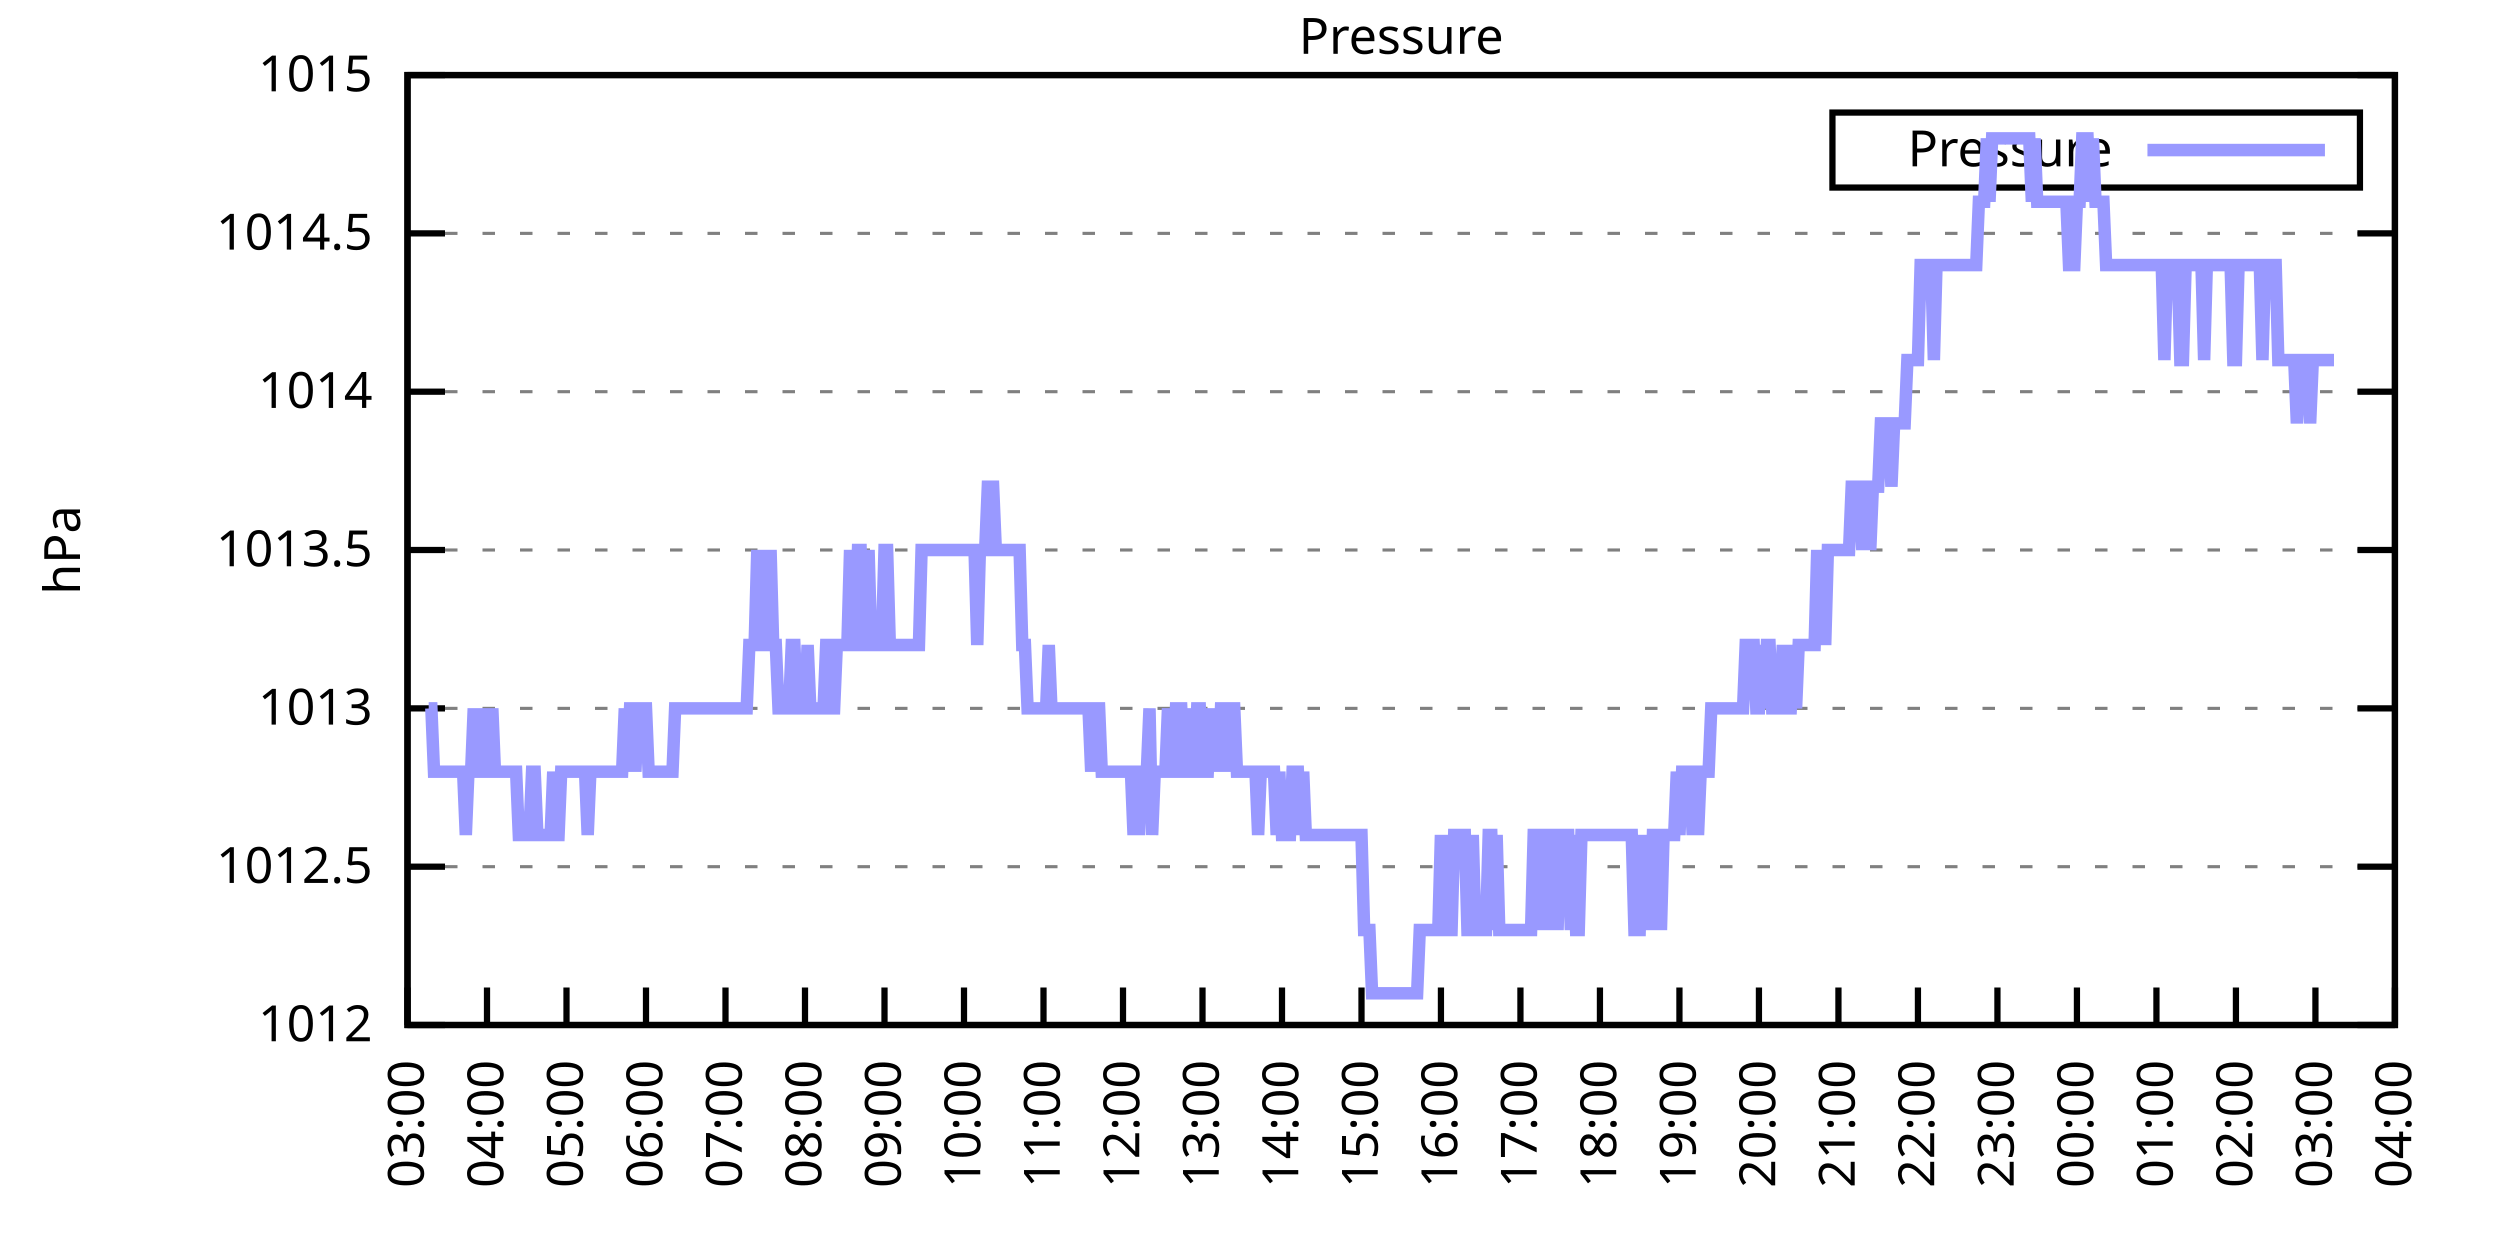
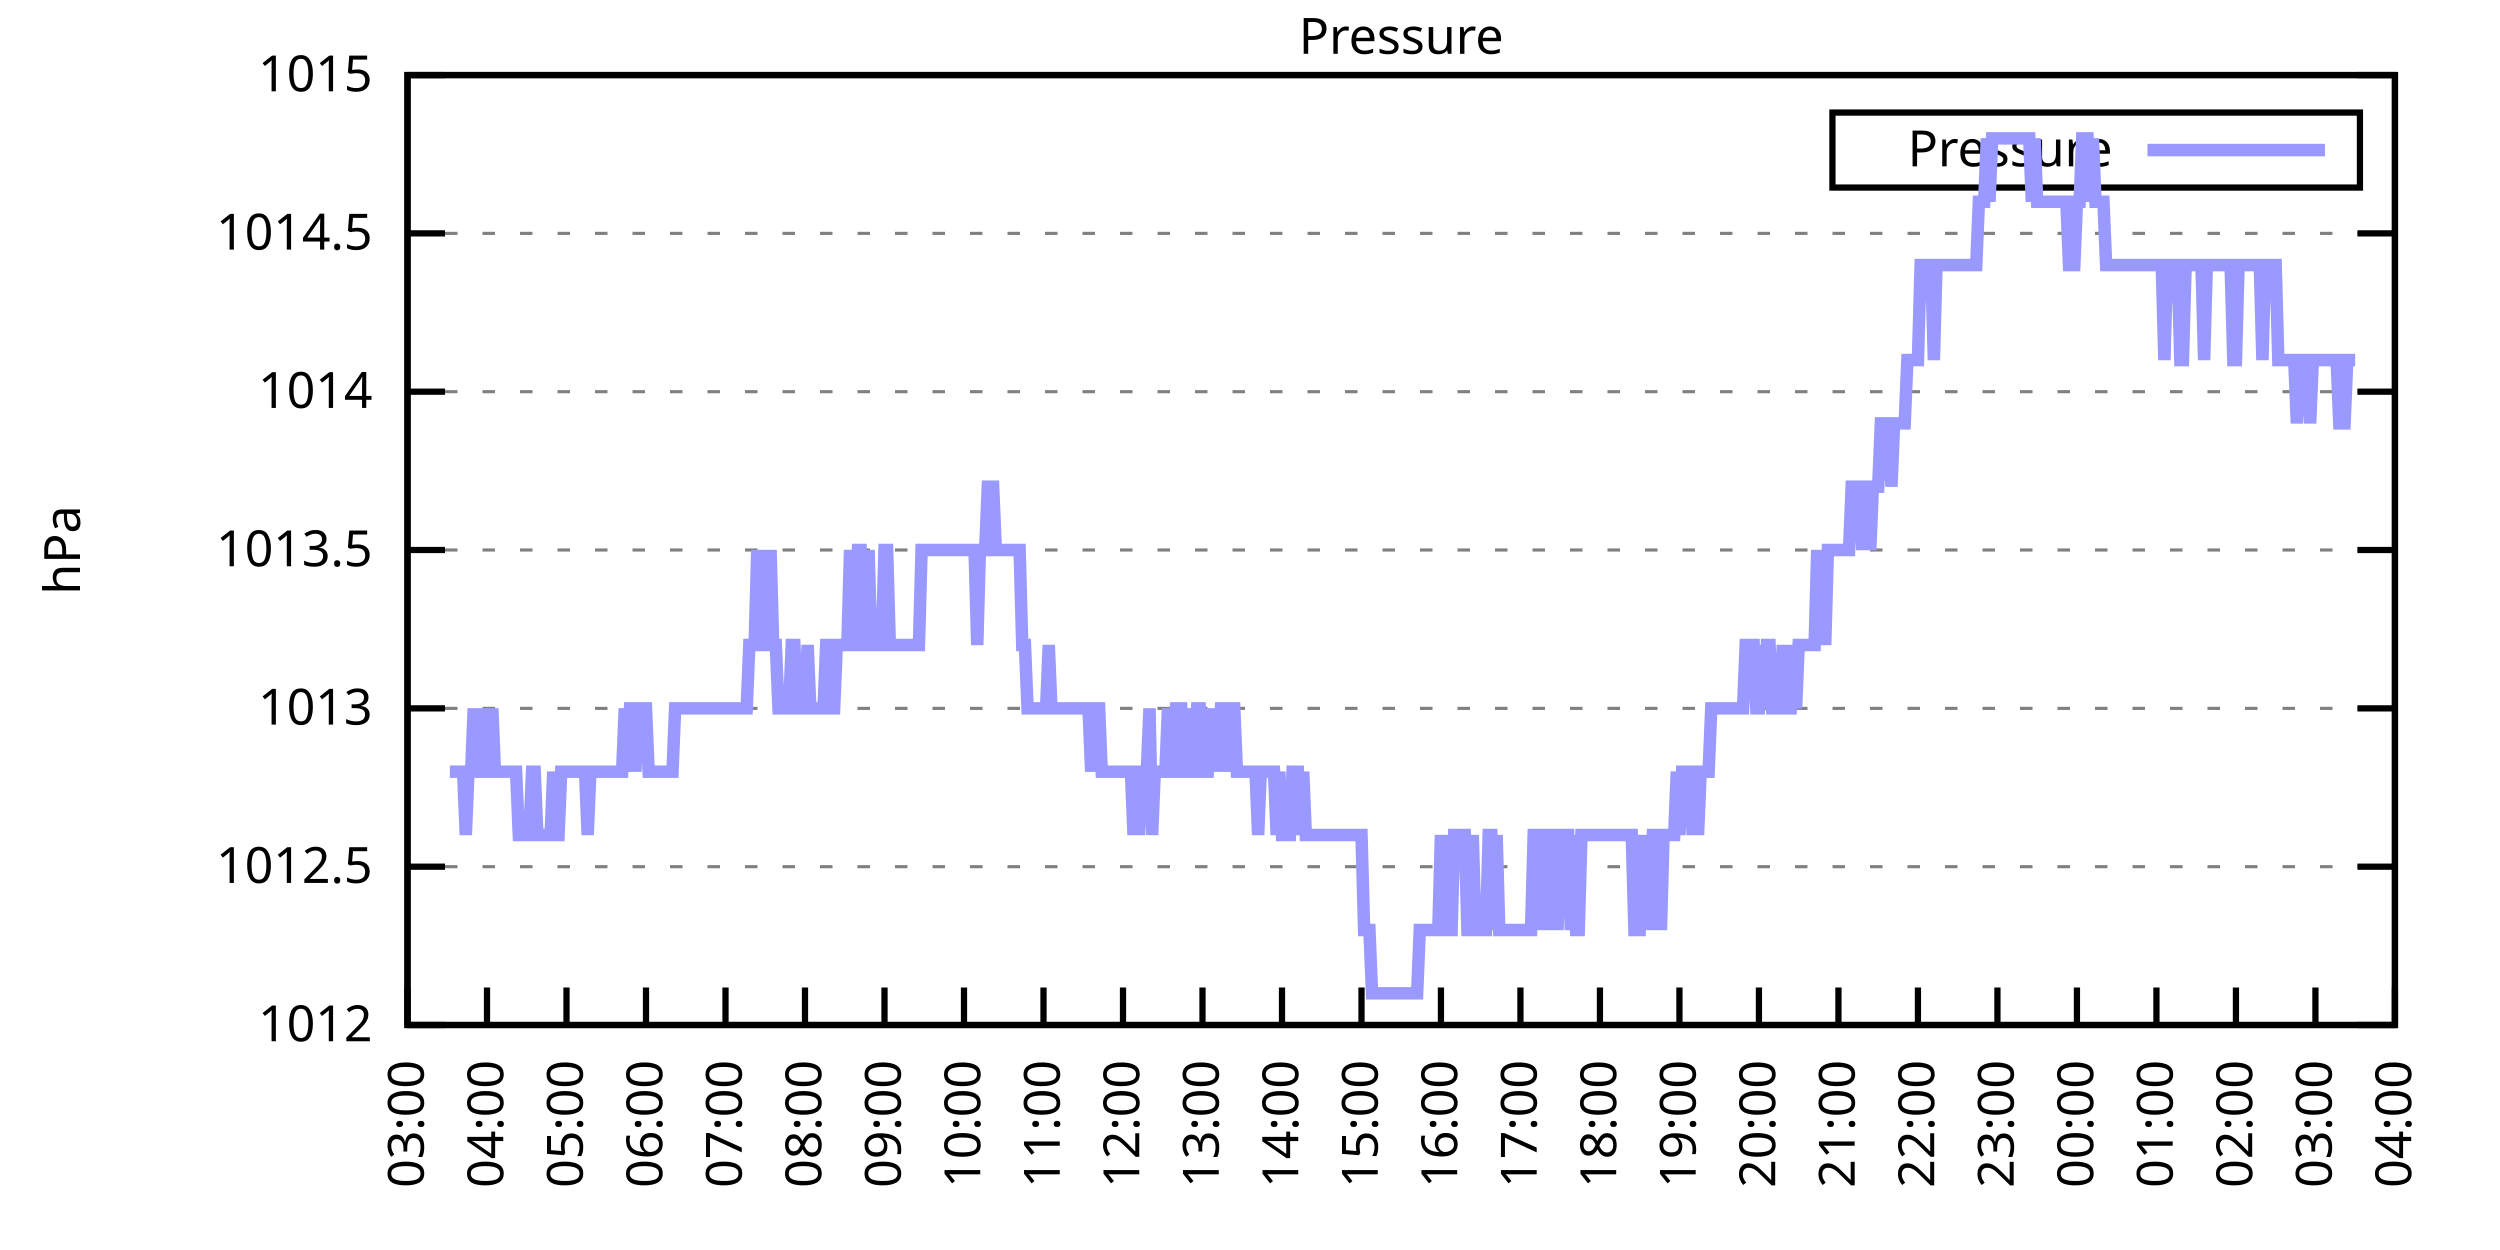
<svg xmlns="http://www.w3.org/2000/svg" xmlns:xlink="http://www.w3.org/1999/xlink" width="400" height="200" viewBox="0 0 400 200">
  <g id="gnuplot_canvas">
    <rect x="0" y="0" width="400" height="200" fill="none" />
    <defs>
      <circle id="gpDot" r="0.5" stroke-width="0.5" stroke="currentColor" />
      <path id="gpPt0" stroke-width="0.333" stroke="currentColor" d="M-1,0 h2 M0,-1 v2" />
      <path id="gpPt1" stroke-width="0.333" stroke="currentColor" d="M-1,-1 L1,1 M1,-1 L-1,1" />
      <path id="gpPt2" stroke-width="0.333" stroke="currentColor" d="M-1,0 L1,0 M0,-1 L0,1 M-1,-1 L1,1 M-1,1 L1,-1" />
      <rect id="gpPt3" stroke-width="0.333" stroke="currentColor" x="-1" y="-1" width="2" height="2" />
      <rect id="gpPt4" stroke-width="0.333" stroke="currentColor" fill="currentColor" x="-1" y="-1" width="2" height="2" />
      <circle id="gpPt5" stroke-width="0.333" stroke="currentColor" cx="0" cy="0" r="1" />
      <use xlink:href="#gpPt5" id="gpPt6" fill="currentColor" stroke="none" />
      <path id="gpPt7" stroke-width="0.333" stroke="currentColor" d="M0,-1.33 L-1.33,0.67 L1.33,0.67 z" />
      <use xlink:href="#gpPt7" id="gpPt8" fill="currentColor" stroke="none" />
      <use xlink:href="#gpPt7" id="gpPt9" stroke="currentColor" transform="rotate(180)" />
      <use xlink:href="#gpPt9" id="gpPt10" fill="currentColor" stroke="none" />
      <use xlink:href="#gpPt3" id="gpPt11" stroke="currentColor" transform="rotate(45)" />
      <use xlink:href="#gpPt11" id="gpPt12" fill="currentColor" stroke="none" />
      <path id="gpPt13" stroke-width="0.333" stroke="currentColor" d="M0,1.330 L1.265,0.411 L0.782,-1.067 L-0.782,-1.076 L-1.265,0.411 z" />
      <use xlink:href="#gpPt13" id="gpPt14" fill="currentColor" stroke="none" />
      <filter id="textbox" filterUnits="objectBoundingBox" x="0" y="0" height="1" width="1">
        <feFlood flood-color="white" flood-opacity="1" result="bgnd" />
        <feComposite in="SourceGraphic" in2="bgnd" operator="atop" />
      </filter>
      <filter id="greybox" filterUnits="objectBoundingBox" x="0" y="0" height="1" width="1">
        <feFlood flood-color="lightgrey" flood-opacity="1" result="grey" />
        <feComposite in="SourceGraphic" in2="grey" operator="atop" />
      </filter>
    </defs>
    <g fill="none" color="white" stroke="currentColor" stroke-width="1.00" stroke-linecap="butt" stroke-linejoin="miter">
</g>
    <g fill="none" color="black" stroke="currentColor" stroke-width="1.00" stroke-linecap="butt" stroke-linejoin="miter">
      <g stroke="none" shape-rendering="crispEdges">
        <polygon fill="rgb(255, 255, 255)" points="65.20,164.00 383.18,164.00 383.18,12.02 65.20,12.02 " />
      </g>
    </g>
    <g fill="none" color="black" stroke="currentColor" stroke-width="1.00" stroke-linecap="butt" stroke-linejoin="miter">
</g>
    <g fill="none" color="black" stroke="black" stroke-width="0.50" stroke-linecap="butt" stroke-linejoin="miter">
</g>
    <g fill="none" color="gray" stroke="currentColor" stroke-width="0.50" stroke-linecap="butt" stroke-linejoin="miter">
      <path stroke="gray" stroke-dasharray="2,4" class="gridline" d="M65.20,164.00 L383.19,164.00  " />
    </g>
    <g fill="none" color="gray" stroke="gray" stroke-width="1.00" stroke-linecap="butt" stroke-linejoin="miter">
</g>
    <g fill="none" color="black" stroke="currentColor" stroke-width="1.00" stroke-linecap="butt" stroke-linejoin="miter">
      <path stroke="black" d="M65.20,164.00 L71.20,164.00 M383.19,164.00 L377.19,164.00  " />
      <g transform="translate(59.60,166.60)" stroke="none" fill="black" font-family="Sans" font-size="8.00" text-anchor="end">
        <text>
          <tspan font-family="Sans"> 1012</tspan>
        </text>
      </g>
    </g>
    <g fill="none" color="black" stroke="currentColor" stroke-width="1.00" stroke-linecap="butt" stroke-linejoin="miter">
</g>
    <g fill="none" color="black" stroke="black" stroke-width="0.50" stroke-linecap="butt" stroke-linejoin="miter">
</g>
    <g fill="none" color="gray" stroke="currentColor" stroke-width="0.50" stroke-linecap="butt" stroke-linejoin="miter">
      <path stroke="gray" stroke-dasharray="2,4" class="gridline" d="M65.20,138.67 L383.19,138.67  " />
    </g>
    <g fill="none" color="gray" stroke="gray" stroke-width="1.00" stroke-linecap="butt" stroke-linejoin="miter">
</g>
    <g fill="none" color="black" stroke="currentColor" stroke-width="1.00" stroke-linecap="butt" stroke-linejoin="miter">
      <path stroke="black" d="M65.20,138.67 L71.20,138.67 M383.19,138.67 L377.19,138.67  " />
      <g transform="translate(59.60,141.27)" stroke="none" fill="black" font-family="Sans" font-size="8.00" text-anchor="end">
        <text>
          <tspan font-family="Sans"> 1012.5</tspan>
        </text>
      </g>
    </g>
    <g fill="none" color="black" stroke="currentColor" stroke-width="1.00" stroke-linecap="butt" stroke-linejoin="miter">
</g>
    <g fill="none" color="black" stroke="black" stroke-width="0.50" stroke-linecap="butt" stroke-linejoin="miter">
</g>
    <g fill="none" color="gray" stroke="currentColor" stroke-width="0.50" stroke-linecap="butt" stroke-linejoin="miter">
      <path stroke="gray" stroke-dasharray="2,4" class="gridline" d="M65.20,113.34 L383.19,113.34  " />
    </g>
    <g fill="none" color="gray" stroke="gray" stroke-width="1.00" stroke-linecap="butt" stroke-linejoin="miter">
</g>
    <g fill="none" color="black" stroke="currentColor" stroke-width="1.00" stroke-linecap="butt" stroke-linejoin="miter">
      <path stroke="black" d="M65.20,113.34 L71.20,113.34 M383.19,113.34 L377.19,113.34  " />
      <g transform="translate(59.60,115.94)" stroke="none" fill="black" font-family="Sans" font-size="8.00" text-anchor="end">
        <text>
          <tspan font-family="Sans"> 1013</tspan>
        </text>
      </g>
    </g>
    <g fill="none" color="black" stroke="currentColor" stroke-width="1.00" stroke-linecap="butt" stroke-linejoin="miter">
</g>
    <g fill="none" color="black" stroke="black" stroke-width="0.50" stroke-linecap="butt" stroke-linejoin="miter">
</g>
    <g fill="none" color="gray" stroke="currentColor" stroke-width="0.50" stroke-linecap="butt" stroke-linejoin="miter">
      <path stroke="gray" stroke-dasharray="2,4" class="gridline" d="M65.20,88.00 L383.19,88.00  " />
    </g>
    <g fill="none" color="gray" stroke="gray" stroke-width="1.00" stroke-linecap="butt" stroke-linejoin="miter">
</g>
    <g fill="none" color="black" stroke="currentColor" stroke-width="1.00" stroke-linecap="butt" stroke-linejoin="miter">
      <path stroke="black" d="M65.20,88.00 L71.20,88.00 M383.19,88.00 L377.19,88.00  " />
      <g transform="translate(59.60,90.60)" stroke="none" fill="black" font-family="Sans" font-size="8.00" text-anchor="end">
        <text>
          <tspan font-family="Sans"> 1013.5</tspan>
        </text>
      </g>
    </g>
    <g fill="none" color="black" stroke="currentColor" stroke-width="1.00" stroke-linecap="butt" stroke-linejoin="miter">
</g>
    <g fill="none" color="black" stroke="black" stroke-width="0.50" stroke-linecap="butt" stroke-linejoin="miter">
</g>
    <g fill="none" color="gray" stroke="currentColor" stroke-width="0.50" stroke-linecap="butt" stroke-linejoin="miter">
      <path stroke="gray" stroke-dasharray="2,4" class="gridline" d="M65.20,62.67 L383.19,62.67  " />
    </g>
    <g fill="none" color="gray" stroke="gray" stroke-width="1.00" stroke-linecap="butt" stroke-linejoin="miter">
</g>
    <g fill="none" color="black" stroke="currentColor" stroke-width="1.00" stroke-linecap="butt" stroke-linejoin="miter">
      <path stroke="black" d="M65.20,62.67 L71.20,62.67 M383.19,62.67 L377.19,62.67  " />
      <g transform="translate(59.60,65.27)" stroke="none" fill="black" font-family="Sans" font-size="8.00" text-anchor="end">
        <text>
          <tspan font-family="Sans"> 1014</tspan>
        </text>
      </g>
    </g>
    <g fill="none" color="black" stroke="currentColor" stroke-width="1.00" stroke-linecap="butt" stroke-linejoin="miter">
</g>
    <g fill="none" color="black" stroke="black" stroke-width="0.50" stroke-linecap="butt" stroke-linejoin="miter">
</g>
    <g fill="none" color="gray" stroke="currentColor" stroke-width="0.50" stroke-linecap="butt" stroke-linejoin="miter">
      <path stroke="gray" stroke-dasharray="2,4" class="gridline" d="M65.20,37.34 L383.19,37.34  " />
    </g>
    <g fill="none" color="gray" stroke="gray" stroke-width="1.00" stroke-linecap="butt" stroke-linejoin="miter">
</g>
    <g fill="none" color="black" stroke="currentColor" stroke-width="1.00" stroke-linecap="butt" stroke-linejoin="miter">
      <path stroke="black" d="M65.20,37.34 L71.20,37.34 M383.19,37.34 L377.19,37.34  " />
      <g transform="translate(59.60,39.94)" stroke="none" fill="black" font-family="Sans" font-size="8.00" text-anchor="end">
        <text>
          <tspan font-family="Sans"> 1014.5</tspan>
        </text>
      </g>
    </g>
    <g fill="none" color="black" stroke="currentColor" stroke-width="1.00" stroke-linecap="butt" stroke-linejoin="miter">
</g>
    <g fill="none" color="black" stroke="black" stroke-width="0.50" stroke-linecap="butt" stroke-linejoin="miter">
</g>
    <g fill="none" color="gray" stroke="currentColor" stroke-width="0.50" stroke-linecap="butt" stroke-linejoin="miter">
      <path stroke="gray" stroke-dasharray="2,4" class="gridline" d="M65.20,12.01 L383.19,12.01  " />
    </g>
    <g fill="none" color="gray" stroke="gray" stroke-width="1.00" stroke-linecap="butt" stroke-linejoin="miter">
</g>
    <g fill="none" color="black" stroke="currentColor" stroke-width="1.00" stroke-linecap="butt" stroke-linejoin="miter">
      <path stroke="black" d="M65.20,12.01 L71.20,12.01 M383.19,12.01 L377.19,12.01  " />
      <g transform="translate(59.60,14.61)" stroke="none" fill="black" font-family="Sans" font-size="8.00" text-anchor="end">
        <text>
          <tspan font-family="Sans"> 1015</tspan>
        </text>
      </g>
    </g>
    <g fill="none" color="black" stroke="currentColor" stroke-width="1.00" stroke-linecap="butt" stroke-linejoin="miter">
      <path stroke="black" d="M65.20,164.00 L65.20,158.00  " />
      <g transform="translate(67.80,169.60) rotate(270.00)" stroke="none" fill="black" font-family="Sans" font-size="8.00" text-anchor="end">
        <text>
          <tspan font-family="Sans">03:00</tspan>
        </text>
      </g>
    </g>
    <g fill="none" color="black" stroke="currentColor" stroke-width="1.00" stroke-linecap="butt" stroke-linejoin="miter">
      <path stroke="black" d="M77.92,164.00 L77.92,158.00  " />
      <g transform="translate(80.52,169.60) rotate(270.00)" stroke="none" fill="black" font-family="Sans" font-size="8.00" text-anchor="end">
        <text>
          <tspan font-family="Sans">04:00</tspan>
        </text>
      </g>
    </g>
    <g fill="none" color="black" stroke="currentColor" stroke-width="1.00" stroke-linecap="butt" stroke-linejoin="miter">
      <path stroke="black" d="M90.64,164.00 L90.64,158.00  " />
      <g transform="translate(93.24,169.60) rotate(270.00)" stroke="none" fill="black" font-family="Sans" font-size="8.00" text-anchor="end">
        <text>
          <tspan font-family="Sans">05:00</tspan>
        </text>
      </g>
    </g>
    <g fill="none" color="black" stroke="currentColor" stroke-width="1.00" stroke-linecap="butt" stroke-linejoin="miter">
      <path stroke="black" d="M103.36,164.00 L103.36,158.00  " />
      <g transform="translate(105.96,169.60) rotate(270.00)" stroke="none" fill="black" font-family="Sans" font-size="8.00" text-anchor="end">
        <text>
          <tspan font-family="Sans">06:00</tspan>
        </text>
      </g>
    </g>
    <g fill="none" color="black" stroke="currentColor" stroke-width="1.00" stroke-linecap="butt" stroke-linejoin="miter">
      <path stroke="black" d="M116.08,164.00 L116.08,158.00  " />
      <g transform="translate(118.68,169.60) rotate(270.00)" stroke="none" fill="black" font-family="Sans" font-size="8.00" text-anchor="end">
        <text>
          <tspan font-family="Sans">07:00</tspan>
        </text>
      </g>
    </g>
    <g fill="none" color="black" stroke="currentColor" stroke-width="1.00" stroke-linecap="butt" stroke-linejoin="miter">
      <path stroke="black" d="M128.80,164.00 L128.80,158.00  " />
      <g transform="translate(131.40,169.60) rotate(270.00)" stroke="none" fill="black" font-family="Sans" font-size="8.00" text-anchor="end">
        <text>
          <tspan font-family="Sans">08:00</tspan>
        </text>
      </g>
    </g>
    <g fill="none" color="black" stroke="currentColor" stroke-width="1.00" stroke-linecap="butt" stroke-linejoin="miter">
      <path stroke="black" d="M141.52,164.00 L141.52,158.00  " />
      <g transform="translate(144.12,169.60) rotate(270.00)" stroke="none" fill="black" font-family="Sans" font-size="8.00" text-anchor="end">
        <text>
          <tspan font-family="Sans">09:00</tspan>
        </text>
      </g>
    </g>
    <g fill="none" color="black" stroke="currentColor" stroke-width="1.00" stroke-linecap="butt" stroke-linejoin="miter">
      <path stroke="black" d="M154.24,164.00 L154.24,158.00  " />
      <g transform="translate(156.84,169.60) rotate(270.00)" stroke="none" fill="black" font-family="Sans" font-size="8.00" text-anchor="end">
        <text>
          <tspan font-family="Sans">10:00</tspan>
        </text>
      </g>
    </g>
    <g fill="none" color="black" stroke="currentColor" stroke-width="1.00" stroke-linecap="butt" stroke-linejoin="miter">
      <path stroke="black" d="M166.96,164.00 L166.96,158.00  " />
      <g transform="translate(169.56,169.60) rotate(270.00)" stroke="none" fill="black" font-family="Sans" font-size="8.00" text-anchor="end">
        <text>
          <tspan font-family="Sans">11:00</tspan>
        </text>
      </g>
    </g>
    <g fill="none" color="black" stroke="currentColor" stroke-width="1.00" stroke-linecap="butt" stroke-linejoin="miter">
      <path stroke="black" d="M179.68,164.00 L179.68,158.00  " />
      <g transform="translate(182.28,169.60) rotate(270.00)" stroke="none" fill="black" font-family="Sans" font-size="8.00" text-anchor="end">
        <text>
          <tspan font-family="Sans">12:00</tspan>
        </text>
      </g>
    </g>
    <g fill="none" color="black" stroke="currentColor" stroke-width="1.00" stroke-linecap="butt" stroke-linejoin="miter">
      <path stroke="black" d="M192.40,164.00 L192.40,158.00  " />
      <g transform="translate(195.00,169.60) rotate(270.00)" stroke="none" fill="black" font-family="Sans" font-size="8.00" text-anchor="end">
        <text>
          <tspan font-family="Sans">13:00</tspan>
        </text>
      </g>
    </g>
    <g fill="none" color="black" stroke="currentColor" stroke-width="1.00" stroke-linecap="butt" stroke-linejoin="miter">
      <path stroke="black" d="M205.12,164.00 L205.12,158.00  " />
      <g transform="translate(207.72,169.60) rotate(270.00)" stroke="none" fill="black" font-family="Sans" font-size="8.00" text-anchor="end">
        <text>
          <tspan font-family="Sans">14:00</tspan>
        </text>
      </g>
    </g>
    <g fill="none" color="black" stroke="currentColor" stroke-width="1.00" stroke-linecap="butt" stroke-linejoin="miter">
      <path stroke="black" d="M217.84,164.00 L217.84,158.00  " />
      <g transform="translate(220.44,169.60) rotate(270.00)" stroke="none" fill="black" font-family="Sans" font-size="8.00" text-anchor="end">
        <text>
          <tspan font-family="Sans">15:00</tspan>
        </text>
      </g>
    </g>
    <g fill="none" color="black" stroke="currentColor" stroke-width="1.00" stroke-linecap="butt" stroke-linejoin="miter">
      <path stroke="black" d="M230.55,164.00 L230.55,158.00  " />
      <g transform="translate(233.15,169.60) rotate(270.00)" stroke="none" fill="black" font-family="Sans" font-size="8.00" text-anchor="end">
        <text>
          <tspan font-family="Sans">16:00</tspan>
        </text>
      </g>
    </g>
    <g fill="none" color="black" stroke="currentColor" stroke-width="1.00" stroke-linecap="butt" stroke-linejoin="miter">
      <path stroke="black" d="M243.27,164.00 L243.27,158.00  " />
      <g transform="translate(245.87,169.60) rotate(270.00)" stroke="none" fill="black" font-family="Sans" font-size="8.00" text-anchor="end">
        <text>
          <tspan font-family="Sans">17:00</tspan>
        </text>
      </g>
    </g>
    <g fill="none" color="black" stroke="currentColor" stroke-width="1.00" stroke-linecap="butt" stroke-linejoin="miter">
      <path stroke="black" d="M255.99,164.00 L255.99,158.00  " />
      <g transform="translate(258.59,169.60) rotate(270.00)" stroke="none" fill="black" font-family="Sans" font-size="8.00" text-anchor="end">
        <text>
          <tspan font-family="Sans">18:00</tspan>
        </text>
      </g>
    </g>
    <g fill="none" color="black" stroke="currentColor" stroke-width="1.00" stroke-linecap="butt" stroke-linejoin="miter">
      <path stroke="black" d="M268.71,164.00 L268.71,158.00  " />
      <g transform="translate(271.31,169.60) rotate(270.00)" stroke="none" fill="black" font-family="Sans" font-size="8.00" text-anchor="end">
        <text>
          <tspan font-family="Sans">19:00</tspan>
        </text>
      </g>
    </g>
    <g fill="none" color="black" stroke="currentColor" stroke-width="1.00" stroke-linecap="butt" stroke-linejoin="miter">
      <path stroke="black" d="M281.43,164.00 L281.43,158.00  " />
      <g transform="translate(284.03,169.60) rotate(270.00)" stroke="none" fill="black" font-family="Sans" font-size="8.00" text-anchor="end">
        <text>
          <tspan font-family="Sans">20:00</tspan>
        </text>
      </g>
    </g>
    <g fill="none" color="black" stroke="currentColor" stroke-width="1.00" stroke-linecap="butt" stroke-linejoin="miter">
      <path stroke="black" d="M294.15,164.00 L294.15,158.00  " />
      <g transform="translate(296.75,169.60) rotate(270.00)" stroke="none" fill="black" font-family="Sans" font-size="8.00" text-anchor="end">
        <text>
          <tspan font-family="Sans">21:00</tspan>
        </text>
      </g>
    </g>
    <g fill="none" color="black" stroke="currentColor" stroke-width="1.00" stroke-linecap="butt" stroke-linejoin="miter">
      <path stroke="black" d="M306.87,164.00 L306.87,158.00  " />
      <g transform="translate(309.47,169.60) rotate(270.00)" stroke="none" fill="black" font-family="Sans" font-size="8.00" text-anchor="end">
        <text>
          <tspan font-family="Sans">22:00</tspan>
        </text>
      </g>
    </g>
    <g fill="none" color="black" stroke="currentColor" stroke-width="1.00" stroke-linecap="butt" stroke-linejoin="miter">
      <path stroke="black" d="M319.59,164.00 L319.59,158.00  " />
      <g transform="translate(322.19,169.60) rotate(270.00)" stroke="none" fill="black" font-family="Sans" font-size="8.00" text-anchor="end">
        <text>
          <tspan font-family="Sans">23:00</tspan>
        </text>
      </g>
    </g>
    <g fill="none" color="black" stroke="currentColor" stroke-width="1.00" stroke-linecap="butt" stroke-linejoin="miter">
      <path stroke="black" d="M332.31,164.00 L332.31,158.00  " />
      <g transform="translate(334.91,169.60) rotate(270.00)" stroke="none" fill="black" font-family="Sans" font-size="8.00" text-anchor="end">
        <text>
          <tspan font-family="Sans">00:00</tspan>
        </text>
      </g>
    </g>
    <g fill="none" color="black" stroke="currentColor" stroke-width="1.00" stroke-linecap="butt" stroke-linejoin="miter">
      <path stroke="black" d="M345.03,164.00 L345.03,158.00  " />
      <g transform="translate(347.63,169.60) rotate(270.00)" stroke="none" fill="black" font-family="Sans" font-size="8.00" text-anchor="end">
        <text>
          <tspan font-family="Sans">01:00</tspan>
        </text>
      </g>
    </g>
    <g fill="none" color="black" stroke="currentColor" stroke-width="1.00" stroke-linecap="butt" stroke-linejoin="miter">
      <path stroke="black" d="M357.75,164.00 L357.75,158.00  " />
      <g transform="translate(360.35,169.60) rotate(270.00)" stroke="none" fill="black" font-family="Sans" font-size="8.00" text-anchor="end">
        <text>
          <tspan font-family="Sans">02:00</tspan>
        </text>
      </g>
    </g>
    <g fill="none" color="black" stroke="currentColor" stroke-width="1.00" stroke-linecap="butt" stroke-linejoin="miter">
      <path stroke="black" d="M370.47,164.00 L370.47,158.00  " />
      <g transform="translate(373.07,169.60) rotate(270.00)" stroke="none" fill="black" font-family="Sans" font-size="8.00" text-anchor="end">
        <text>
          <tspan font-family="Sans">03:00</tspan>
        </text>
      </g>
    </g>
    <g fill="none" color="black" stroke="currentColor" stroke-width="1.00" stroke-linecap="butt" stroke-linejoin="miter">
      <path stroke="black" d="M383.19,164.00 L383.19,158.00  " />
      <g transform="translate(385.79,169.60) rotate(270.00)" stroke="none" fill="black" font-family="Sans" font-size="8.00" text-anchor="end">
        <text>
          <tspan font-family="Sans">04:00</tspan>
        </text>
      </g>
    </g>
    <g fill="none" color="black" stroke="currentColor" stroke-width="1.00" stroke-linecap="butt" stroke-linejoin="miter">
</g>
    <g fill="none" color="black" stroke="currentColor" stroke-width="1.00" stroke-linecap="butt" stroke-linejoin="miter">
      <path stroke="black" d="M65.20,12.01 L65.20,164.00 L383.19,164.00 L383.19,12.01 L65.20,12.01 Z  " />
    </g>
    <g fill="none" color="black" stroke="currentColor" stroke-width="1.00" stroke-linecap="butt" stroke-linejoin="miter">
</g>
    <g fill="none" color="black" stroke="currentColor" stroke-width="1.00" stroke-linecap="butt" stroke-linejoin="miter">
      <path stroke="black" d="M293.19,30.01 L293.19,18.01 L377.59,18.01 L377.59,30.01 L293.19,30.01 Z  " />
    </g>
    <g id="Pressure_plot_1">
      <g fill="none" color="white" stroke="black" stroke-width="2.00" stroke-linecap="butt" stroke-linejoin="miter">
</g>
      <g fill="none" color="black" stroke="currentColor" stroke-width="2.00" stroke-linecap="butt" stroke-linejoin="miter">
        <g transform="translate(337.99,26.61)" stroke="none" fill="black" font-family="Sans" font-size="8.00" text-anchor="end">
          <text>
            <tspan font-family="Sans">Pressure</tspan>
          </text>
        </g>
      </g>
      <g fill="none" color="black" stroke="currentColor" stroke-width="2.00" stroke-linecap="butt" stroke-linejoin="miter">
-         <path stroke="rgb(153, 153, 255)" d="M343.59,24.01 L371.99,24.01 M68.59,113.34 L69.02,113.34 L69.44,123.47 L69.86,123.47 L70.29,123.47 L70.71,123.47   L71.14,123.47 L71.56,123.47 L71.98,123.47 L72.41,123.47 L72.83,123.47 L73.26,123.47 L73.68,123.47 L74.10,123.47   L74.53,133.60 L74.95,123.47 L75.38,123.47 L75.80,113.34 L76.22,123.47 L76.65,123.47 L77.07,123.47 L77.50,113.34   L77.92,123.47 L78.34,123.47 L78.77,113.34 L79.19,123.47 L79.62,123.47 L80.04,123.47 L80.46,123.47 L80.89,123.47   L81.31,123.47 L81.74,123.47 L82.16,123.47 L82.58,123.47 L83.01,133.60 L83.43,133.60 L83.86,133.60 L84.28,133.60   L84.70,133.60 L85.13,123.47 L85.55,123.47 L85.98,133.60 L86.40,133.60 L86.82,133.60 L87.25,133.60 L87.67,133.60   L88.10,133.60 L88.52,123.47 L88.94,133.60 L89.37,133.60 L89.79,123.47 L90.22,123.47 L90.64,123.47 L91.06,123.47   L91.49,123.47 L91.91,123.47 L92.34,123.47 L92.76,123.47 L93.18,123.47 L93.61,123.47 L94.03,133.60 L94.46,123.47   L94.88,123.47 L95.30,123.47 L95.73,123.47 L96.15,123.47 L96.58,123.47 L97.00,123.47 L97.42,123.47 L97.85,123.47   L98.27,123.47 L98.69,123.47 L99.12,123.47 L99.54,123.47 L99.97,113.34 L100.39,123.47 L100.81,113.34 L101.24,113.34   L101.66,123.47 L102.09,113.34 L102.51,113.34 L102.93,113.34 L103.36,113.34 L103.78,123.47 L104.21,123.47 L104.63,123.47   L105.05,123.47 L105.48,123.47 L105.90,123.47 L106.33,123.47 L106.75,123.47 L107.17,123.47 L107.60,123.47 L108.02,113.34   L108.45,113.34 L108.87,113.34 L109.29,113.34 L109.72,113.34 L110.14,113.34 L110.57,113.34 L110.99,113.34 L111.41,113.34   L111.84,113.34 L112.26,113.34 L112.69,113.34 L113.11,113.34 L113.53,113.34 L113.96,113.34 L114.38,113.34 L114.81,113.34   L115.23,113.34 L115.65,113.34 L116.08,113.34 L116.50,113.34 L116.93,113.34 L117.35,113.34 L117.77,113.34 L118.20,113.34   L118.62,113.34 L119.05,113.34 L119.47,113.34 L119.89,103.20 L120.32,103.20 L120.74,103.20 L121.17,88.00 L121.59,103.20   L122.01,103.20 L122.44,88.00 L122.86,103.20 L123.29,88.00 L123.71,103.20 L124.13,103.20 L124.56,113.34 L124.98,113.34   L125.41,113.34 L125.83,113.34 L126.25,113.34 L126.68,103.20 L127.10,103.20 L127.53,113.34 L127.95,113.34 L128.37,113.34   L128.80,113.34 L129.22,103.20 L129.65,113.34 L130.07,113.34 L130.49,113.34 L130.92,113.34 L131.34,113.34 L131.77,113.34   L132.19,103.20 L132.61,103.20 L133.04,113.34 L133.46,113.34 L133.89,103.20 L134.31,103.20 L134.73,103.20 L135.16,103.20   L135.58,103.20 L136.01,88.00 L136.43,103.20 L136.85,103.20 L137.28,88.00 L137.70,88.00 L138.13,103.20 L138.55,103.20   L138.97,88.00 L139.40,103.20 L139.82,103.20 L140.25,103.20 L140.67,103.20 L141.09,103.20 L141.52,88.00 L141.94,88.00   L142.37,103.20 L142.79,103.20 L143.21,103.20 L143.64,103.20 L144.06,103.20 L144.49,103.20 L144.91,103.20 L145.33,103.20   L145.76,103.20 L146.18,103.20 L146.61,103.20 L147.03,103.20 L147.45,88.00 L147.88,88.00 L148.30,88.00 L148.73,88.00   L149.15,88.00 L149.57,88.00 L150.00,88.00 L150.42,88.00 L150.85,88.00 L151.27,88.00 L151.69,88.00 L152.12,88.00   L152.54,88.00 L152.97,88.00 L153.39,88.00 L153.81,88.00 L154.24,88.00 L154.66,88.00 L155.09,88.00 L155.51,88.00   L155.93,88.00 L156.36,103.20 L156.78,88.00 L157.21,88.00 L157.63,88.00 L158.05,77.87 L158.48,77.87 L158.90,77.87   L159.33,88.00 L159.75,88.00 L160.17,88.00 L160.60,88.00 L161.02,88.00 L161.44,88.00 L161.87,88.00 L162.29,88.00   L162.72,88.00 L163.14,88.00 L163.56,103.20 L163.99,103.20 L164.41,113.34 L164.84,113.34 L165.26,113.34 L165.68,113.34   L166.11,113.34 L166.53,113.34 L166.96,113.34 L167.38,113.34 L167.80,103.20 L168.23,113.34 L168.65,113.34 L169.08,113.34   L169.50,113.34 L169.92,113.34 L170.35,113.34 L170.77,113.34 L171.20,113.34 L171.62,113.34 L172.04,113.34 L172.47,113.34   L172.89,113.34 L173.32,113.34 L173.74,113.34 L174.16,113.34 L174.59,123.47 L175.01,113.34 L175.44,113.34 L175.86,113.34   L176.28,123.47 L176.71,123.47 L177.13,123.47 L177.56,123.47 L177.98,123.47 L178.40,123.47 L178.83,123.47 L179.25,123.47   L179.68,123.47 L180.10,123.47 L180.52,123.47 L180.95,123.47 L181.37,133.60 L181.80,123.47 L182.22,133.60 L182.64,123.47   L183.07,123.47 L183.49,123.47 L183.92,113.34 L184.34,133.60 L184.76,123.47 L185.19,123.47 L185.61,123.47 L186.04,123.47   L186.46,123.47 L186.88,113.34 L187.31,123.47 L187.73,123.47 L188.16,113.34 L188.58,113.34 L189.00,113.34 L189.43,123.47   L189.85,123.47 L190.28,113.34 L190.70,123.47 L191.12,123.47 L191.55,113.34 L191.97,113.34 L192.40,123.47 L192.82,123.47   L193.24,123.47 L193.67,113.34 L194.09,123.47 L194.52,113.34 L194.94,123.47 L195.36,113.34 L195.79,113.34 L196.21,123.47   L196.64,113.34 L197.06,113.34 L197.48,113.34 L197.91,123.47 L198.33,123.47 L198.76,123.47 L199.18,123.47 L199.60,123.47   L200.03,123.47 L200.45,123.47 L200.88,123.47 L201.30,133.60 L201.72,123.47 L202.15,123.47 L202.57,123.47 L203.00,123.47   L203.42,123.47 L203.84,123.47 L204.27,133.60 L204.69,123.47 L205.12,133.60 L205.54,133.60 L205.96,133.60 L206.39,133.60   L206.81,123.47 L207.24,123.47 L207.66,123.47 L208.08,133.60 L208.51,123.47 L208.93,133.60 L209.36,133.60 L209.78,133.60   L210.20,133.60 L210.63,133.60 L211.05,133.60 L211.48,133.60 L211.90,133.60 L212.32,133.60 L212.75,133.60 L213.17,133.60   L213.60,133.60 L214.02,133.60 L214.44,133.60 L214.87,133.60 L215.29,133.60 L215.72,133.60 L216.14,133.60 L216.56,133.60   L216.99,133.60 L217.41,133.60 L217.84,133.60 L218.26,148.80 L218.68,148.80 L219.11,148.80 L219.53,158.93 L219.96,158.93   L220.38,158.93 L220.80,158.93 L221.23,158.93 L221.65,158.93 L222.08,158.93 L222.50,158.93 L222.92,158.93 L223.35,158.93   L223.77,158.93 L224.20,158.93 L224.62,158.93 L225.04,158.93 L225.47,158.93 L225.89,158.93 L226.31,158.93 L226.74,158.93   L227.16,148.80 L227.59,148.80 L228.01,148.80 L228.43,148.80 L228.86,148.80 L229.28,148.80 L229.71,148.80 L230.13,148.80   L230.55,133.60 L230.98,148.80 L231.40,133.60 L231.83,148.80 L232.25,148.80 L232.67,133.60 L233.10,133.60 L233.52,133.60   L233.95,133.60 L234.37,133.60 L234.79,148.80 L235.22,148.80 L235.64,133.60 L236.07,148.80 L236.49,148.80 L236.91,148.80   L237.34,148.80 L237.76,148.80 L238.19,133.60 L238.61,133.60 L239.03,148.80 L239.46,133.60 L239.88,148.80 L240.31,148.80   L240.73,148.80 L241.15,148.80 L241.58,148.80 L242.00,148.80 L242.43,148.80 L242.85,148.80 L243.27,148.80 L243.70,148.80   L244.12,148.80 L244.55,148.80 L244.97,148.80 L245.39,133.60 L245.82,133.60 L246.24,133.60 L246.67,148.80 L247.09,133.60   L247.51,133.60 L247.94,148.80 L248.36,133.60 L248.79,133.60 L249.21,148.80 L249.63,133.60 L250.06,133.60 L250.48,133.60   L250.91,133.60 L251.33,148.80 L251.75,133.60 L252.18,148.80 L252.60,148.80 L253.03,133.60 L253.45,133.60 L253.87,133.60   L254.30,133.60 L254.72,133.60 L255.15,133.60 L255.57,133.60 L255.99,133.60 L256.42,133.60 L256.84,133.60 L257.27,133.60   L257.69,133.60 L258.11,133.60 L258.54,133.60 L258.96,133.60 L259.39,133.60 L259.81,133.60 L260.23,133.60 L260.66,133.60   L261.08,133.60 L261.51,148.80 L261.93,148.80 L262.35,148.80 L262.78,133.60 L263.20,148.80 L263.63,133.60 L264.05,148.80   L264.47,133.60 L264.90,133.60 L265.32,133.60 L265.75,148.80 L266.17,133.60 L266.59,133.60 L267.02,133.60 L267.44,133.60   L267.87,133.60 L268.29,123.47 L268.71,133.60 L269.14,123.47 L269.56,123.47 L269.99,123.47 L270.41,123.47 L270.83,133.60   L271.26,123.47 L271.68,133.60 L272.11,123.47 L272.53,123.47 L272.95,123.47 L273.38,123.47 L273.80,113.34 L274.23,113.34   L274.65,113.34 L275.07,113.34 L275.50,113.34 L275.92,113.34 L276.35,113.34 L276.77,113.34 L277.19,113.34 L277.62,113.34   L278.04,113.34 L278.47,113.34 L278.89,113.34 L279.31,103.20 L279.74,103.20 L280.16,103.20 L280.59,103.20 L281.01,113.34   L281.43,113.34 L281.86,103.20 L282.28,113.34 L282.71,103.20 L283.13,103.20 L283.55,113.34 L283.98,113.34 L284.40,113.34   L284.83,113.34 L285.25,103.20 L285.67,113.34 L286.10,113.34 L286.52,113.34 L286.95,103.20 L287.37,113.34 L287.79,103.20   L288.22,103.20 L288.64,103.20 L289.06,103.20 L289.49,103.20 L289.91,103.20 L290.34,103.20 L290.76,88.00 L291.18,103.20   L291.61,88.00 L292.03,103.20 L292.46,88.00 L292.88,88.00 L293.30,88.00 L293.73,88.00 L294.15,88.00 L294.58,88.00   L295.00,88.00 L295.42,88.00 L295.85,88.00 L296.27,77.87 L296.70,77.87 L297.12,77.87 L297.54,77.87 L297.97,88.00   L298.39,77.87 L298.82,77.87 L299.24,88.00 L299.66,77.87 L300.09,77.87 L300.51,77.87 L300.94,67.74 L301.36,67.74   L301.78,67.74 L302.21,67.74 L302.63,77.87 L303.06,67.74 L303.48,67.74 L303.90,67.74 L304.33,67.74 L304.75,67.74   L305.18,57.61 L305.60,57.61 L306.02,57.61 L306.45,57.61 L306.87,57.61 L307.30,42.41 L307.72,42.41 L308.14,42.41   L308.57,42.41 L308.99,42.41 L309.42,57.61 L309.84,42.41 L310.26,42.41 L310.69,42.41 L311.11,42.41 L311.54,42.41   L311.96,42.41 L312.38,42.41 L312.81,42.41 L313.23,42.41 L313.66,42.41 L314.08,42.41 L314.50,42.41 L314.93,42.41   L315.35,42.41 L315.78,42.41 L316.20,42.41 L316.62,32.28 L317.05,32.28 L317.47,32.28 L317.90,22.14 L318.32,32.28   L318.74,22.14 L319.17,22.14 L319.59,22.14 L320.02,22.14 L320.44,22.14 L320.86,22.14 L321.29,22.14 L321.71,22.14   L322.14,22.14 L322.56,22.14 L322.98,22.14 L323.41,22.14 L323.83,22.14 L324.26,22.14 L324.68,22.14 L325.10,32.28   L325.53,22.14 L325.95,32.28 L326.38,32.28 L326.80,32.28 L327.22,32.28 L327.65,32.28 L328.07,32.28 L328.50,32.28   L328.92,32.28 L329.34,32.28 L329.77,32.28 L330.19,32.28 L330.62,32.28 L331.04,42.41 L331.46,42.41 L331.89,42.41   L332.31,32.28 L332.74,32.28 L333.16,22.14 L333.58,22.14 L334.01,22.14 L334.43,32.28 L334.86,22.14 L335.28,32.28   L335.70,32.28 L336.13,32.28 L336.55,32.28 L336.98,42.41 L337.40,42.41 L337.82,42.41 L338.25,42.41 L338.67,42.41   L339.10,42.41 L339.52,42.41 L339.94,42.41 L340.37,42.41 L340.79,42.41 L341.22,42.41 L341.64,42.41 L342.06,42.41   L342.49,42.41 L342.91,42.41 L343.34,42.41 L343.76,42.41 L344.18,42.41 L344.61,42.41 L345.03,42.41 L345.46,42.41   L345.88,42.41 L346.30,57.61 L346.73,42.41 L347.15,42.41 L347.58,42.41 L348.00,42.41 L348.42,42.41 L348.85,57.61   L349.27,57.61 L349.70,42.41 L350.12,42.41 L350.54,42.41 L350.97,42.41 L351.39,42.41 L351.81,42.41 L352.24,42.41   L352.66,57.61 L353.09,42.41 L353.51,42.41 L353.93,42.41 L354.36,42.41 L354.78,42.41 L355.21,42.41 L355.63,42.41   L356.05,42.41 L356.48,42.41 L356.90,42.41 L357.33,57.61 L357.75,57.61 L358.17,42.41 L358.60,42.41 L359.02,42.41   L359.45,42.41 L359.87,42.41 L360.29,42.41 L360.72,42.41 L361.14,42.41 L361.57,42.41 L361.99,57.61 L362.41,42.41   L362.84,42.41 L363.26,42.41 L363.69,42.41 L364.11,42.41 L364.53,57.61 L364.96,57.61 L365.38,57.61 L365.81,57.61   L366.23,57.61 L366.65,57.61 L367.08,57.61 L367.50,67.74 L367.93,57.61 L368.35,57.61 L368.77,57.61 L369.20,57.61   L369.62,67.74 L370.05,57.61 L370.47,57.61 L370.89,57.61 L371.32,57.61 L371.74,57.61 L372.17,57.61 L372.59,57.61   L373.01,57.61 L373.44,57.61  " />
+         <path stroke="rgb(153, 153, 255)" d="M343.59,24.01 L371.99,24.01 M71.98,123.47 L72.41,123.47 L72.83,123.47 L73.26,123.47 L73.68,123.47 L74.10,123.47   L74.53,133.60 L74.95,123.47 L75.38,123.47 L75.80,113.34 L76.22,123.47 L76.65,123.47 L77.07,123.47 L77.50,113.34   L77.92,123.47 L78.34,123.47 L78.77,113.34 L79.19,123.47 L79.62,123.47 L80.04,123.47 L80.46,123.47 L80.89,123.47   L81.31,123.47 L81.74,123.47 L82.16,123.47 L82.58,123.47 L83.01,133.60 L83.43,133.60 L83.86,133.60 L84.28,133.60   L84.70,133.60 L85.13,123.47 L85.55,123.47 L85.98,133.60 L86.40,133.60 L86.82,133.60 L87.25,133.60 L87.67,133.60   L88.10,133.60 L88.52,123.47 L88.94,133.60 L89.37,133.60 L89.79,123.47 L90.22,123.47 L90.64,123.47 L91.06,123.47   L91.49,123.47 L91.91,123.47 L92.34,123.47 L92.76,123.47 L93.18,123.47 L93.61,123.47 L94.03,133.60 L94.46,123.47   L94.88,123.47 L95.30,123.47 L95.73,123.47 L96.15,123.47 L96.58,123.47 L97.00,123.47 L97.42,123.47 L97.85,123.47   L98.27,123.47 L98.69,123.47 L99.12,123.47 L99.54,123.47 L99.97,113.34 L100.39,123.47 L100.81,113.34 L101.24,113.34   L101.66,123.47 L102.09,113.34 L102.51,113.34 L102.93,113.34 L103.36,113.34 L103.78,123.47 L104.21,123.47 L104.63,123.47   L105.05,123.47 L105.48,123.47 L105.90,123.47 L106.33,123.47 L106.75,123.47 L107.17,123.47 L107.60,123.47 L108.02,113.34   L108.45,113.34 L108.87,113.34 L109.29,113.34 L109.72,113.34 L110.14,113.34 L110.57,113.34 L110.99,113.34 L111.41,113.34   L111.84,113.34 L112.26,113.34 L112.69,113.34 L113.11,113.34 L113.53,113.34 L113.96,113.34 L114.38,113.34 L114.81,113.34   L115.23,113.34 L115.65,113.34 L116.08,113.34 L116.50,113.34 L116.93,113.34 L117.35,113.34 L117.77,113.34 L118.20,113.34   L118.62,113.34 L119.05,113.34 L119.47,113.34 L119.89,103.20 L120.32,103.20 L120.74,103.20 L121.17,88.00 L121.59,103.20   L122.01,103.20 L122.44,88.00 L122.86,103.20 L123.29,88.00 L123.71,103.20 L124.13,103.20 L124.56,113.34 L124.98,113.34   L125.41,113.34 L125.83,113.34 L126.25,113.34 L126.68,103.20 L127.10,103.20 L127.53,113.34 L127.95,113.34 L128.37,113.34   L128.80,113.34 L129.22,103.20 L129.65,113.34 L130.07,113.34 L130.49,113.34 L130.92,113.34 L131.34,113.34 L131.77,113.34   L132.19,103.20 L132.61,103.20 L133.04,113.34 L133.46,113.34 L133.89,103.20 L134.31,103.20 L134.73,103.20 L135.16,103.20   L135.58,103.20 L136.01,88.00 L136.43,103.20 L136.85,103.20 L137.28,88.00 L137.70,88.00 L138.13,103.20 L138.55,103.20   L138.97,88.00 L139.40,103.20 L139.82,103.20 L140.25,103.20 L140.67,103.20 L141.09,103.20 L141.52,88.00 L141.94,88.00   L142.37,103.20 L142.79,103.20 L143.21,103.20 L143.64,103.20 L144.06,103.20 L144.49,103.20 L144.91,103.20 L145.33,103.20   L145.76,103.20 L146.18,103.20 L146.61,103.20 L147.03,103.20 L147.45,88.00 L147.88,88.00 L148.30,88.00 L148.73,88.00   L149.15,88.00 L149.57,88.00 L150.00,88.00 L150.42,88.00 L150.85,88.00 L151.27,88.00 L151.69,88.00 L152.12,88.00   L152.54,88.00 L152.97,88.00 L153.39,88.00 L153.81,88.00 L154.24,88.00 L154.66,88.00 L155.09,88.00 L155.51,88.00   L155.93,88.00 L156.36,103.20 L156.78,88.00 L157.21,88.00 L157.63,88.00 L158.05,77.87 L158.48,77.87 L158.90,77.87   L159.33,88.00 L159.75,88.00 L160.17,88.00 L160.60,88.00 L161.02,88.00 L161.44,88.00 L161.87,88.00 L162.29,88.00   L162.72,88.00 L163.14,88.00 L163.56,103.20 L163.99,103.20 L164.41,113.34 L164.84,113.34 L165.26,113.34 L165.68,113.34   L166.11,113.34 L166.53,113.34 L166.96,113.34 L167.38,113.34 L167.80,103.20 L168.23,113.34 L168.65,113.34 L169.08,113.34   L169.50,113.34 L169.92,113.34 L170.35,113.34 L170.77,113.34 L171.20,113.34 L171.62,113.34 L172.04,113.34 L172.47,113.34   L172.89,113.34 L173.32,113.34 L173.74,113.34 L174.16,113.34 L174.59,123.47 L175.01,113.34 L175.44,113.34 L175.86,113.34   L176.28,123.47 L176.71,123.47 L177.13,123.47 L177.56,123.47 L177.98,123.47 L178.40,123.47 L178.83,123.47 L179.25,123.47   L179.68,123.47 L180.10,123.47 L180.52,123.47 L180.95,123.47 L181.37,133.60 L181.80,123.47 L182.22,133.60 L182.64,123.47   L183.07,123.47 L183.49,123.47 L183.92,113.34 L184.34,133.60 L184.76,123.47 L185.19,123.47 L185.61,123.47 L186.04,123.47   L186.46,123.47 L186.88,113.34 L187.31,123.47 L187.73,123.47 L188.16,113.34 L188.58,113.34 L189.00,113.34 L189.43,123.47   L189.85,123.47 L190.28,113.34 L190.70,123.47 L191.12,123.47 L191.55,113.34 L191.97,113.34 L192.40,123.47 L192.82,123.47   L193.24,123.47 L193.67,113.34 L194.09,123.47 L194.52,113.34 L194.94,123.47 L195.36,113.34 L195.79,113.34 L196.21,123.47   L196.64,113.34 L197.06,113.34 L197.48,113.34 L197.91,123.47 L198.33,123.47 L198.76,123.47 L199.18,123.47 L199.60,123.47   L200.03,123.47 L200.45,123.47 L200.88,123.47 L201.30,133.60 L201.72,123.47 L202.15,123.47 L202.57,123.47 L203.00,123.47   L203.42,123.47 L203.84,123.47 L204.27,133.60 L204.69,123.47 L205.12,133.60 L205.54,133.60 L205.96,133.60 L206.39,133.60   L206.81,123.47 L207.24,123.47 L207.66,123.47 L208.08,133.60 L208.51,123.47 L208.93,133.60 L209.36,133.60 L209.78,133.60   L210.20,133.60 L210.63,133.60 L211.05,133.60 L211.48,133.60 L211.90,133.60 L212.32,133.60 L212.75,133.60 L213.17,133.60   L213.60,133.60 L214.02,133.60 L214.44,133.60 L214.87,133.60 L215.29,133.60 L215.72,133.60 L216.14,133.60 L216.56,133.60   L216.99,133.60 L217.41,133.60 L217.84,133.60 L218.26,148.80 L218.68,148.80 L219.11,148.80 L219.53,158.93 L219.96,158.93   L220.38,158.93 L220.80,158.93 L221.23,158.93 L221.65,158.93 L222.08,158.93 L222.50,158.93 L222.92,158.93 L223.35,158.93   L223.77,158.93 L224.20,158.93 L224.62,158.93 L225.04,158.93 L225.47,158.93 L225.89,158.93 L226.31,158.93 L226.74,158.93   L227.16,148.80 L227.59,148.80 L228.01,148.80 L228.43,148.80 L228.86,148.80 L229.28,148.80 L229.71,148.80 L230.13,148.80   L230.55,133.60 L230.98,148.80 L231.40,133.60 L231.83,148.80 L232.25,148.80 L232.67,133.60 L233.10,133.60 L233.52,133.60   L233.95,133.60 L234.37,133.60 L234.79,148.80 L235.22,148.80 L235.64,133.60 L236.07,148.80 L236.49,148.80 L236.91,148.80   L237.34,148.80 L237.76,148.80 L238.19,133.60 L238.61,133.60 L239.03,148.80 L239.46,133.60 L239.88,148.80 L240.31,148.80   L240.73,148.80 L241.15,148.80 L241.58,148.80 L242.00,148.80 L242.43,148.80 L242.85,148.80 L243.27,148.80 L243.70,148.80   L244.12,148.80 L244.55,148.80 L244.97,148.80 L245.39,133.60 L245.82,133.60 L246.24,133.60 L246.67,148.80 L247.09,133.60   L247.51,133.60 L247.94,148.80 L248.36,133.60 L248.79,133.60 L249.21,148.80 L249.63,133.60 L250.06,133.60 L250.48,133.60   L250.91,133.60 L251.33,148.80 L251.75,133.60 L252.18,148.80 L252.60,148.80 L253.03,133.60 L253.45,133.60 L253.87,133.60   L254.30,133.60 L254.72,133.60 L255.15,133.60 L255.57,133.60 L255.99,133.60 L256.42,133.60 L256.84,133.60 L257.27,133.60   L257.69,133.60 L258.11,133.60 L258.54,133.60 L258.96,133.60 L259.39,133.60 L259.81,133.60 L260.23,133.60 L260.66,133.60   L261.08,133.60 L261.51,148.80 L261.93,148.80 L262.35,148.80 L262.78,133.60 L263.20,148.80 L263.63,133.60 L264.05,148.80   L264.47,133.60 L264.90,133.60 L265.32,133.60 L265.75,148.80 L266.17,133.60 L266.59,133.60 L267.02,133.60 L267.44,133.60   L267.87,133.60 L268.29,123.47 L268.71,133.60 L269.14,123.47 L269.56,123.47 L269.99,123.47 L270.41,123.47 L270.83,133.60   L271.26,123.47 L271.68,133.60 L272.11,123.47 L272.53,123.47 L272.95,123.47 L273.38,123.47 L273.80,113.34 L274.23,113.34   L274.65,113.34 L275.07,113.34 L275.50,113.34 L275.92,113.34 L276.35,113.34 L276.77,113.34 L277.19,113.34 L277.62,113.34   L278.04,113.34 L278.47,113.34 L278.89,113.34 L279.31,103.20 L279.74,103.20 L280.16,103.20 L280.59,103.20 L281.01,113.34   L281.43,113.34 L281.86,103.20 L282.28,113.34 L282.71,103.20 L283.13,103.20 L283.55,113.34 L283.98,113.34 L284.40,113.34   L284.83,113.34 L285.25,103.20 L285.67,113.34 L286.10,113.34 L286.52,113.34 L286.95,103.20 L287.37,113.34 L287.79,103.20   L288.22,103.20 L288.64,103.20 L289.06,103.20 L289.49,103.20 L289.91,103.20 L290.34,103.20 L290.76,88.00 L291.18,103.20   L291.61,88.00 L292.03,103.20 L292.46,88.00 L292.88,88.00 L293.30,88.00 L293.73,88.00 L294.15,88.00 L294.58,88.00   L295.00,88.00 L295.42,88.00 L295.85,88.00 L296.27,77.87 L296.70,77.87 L297.12,77.87 L297.54,77.87 L297.97,88.00   L298.39,77.87 L298.82,77.87 L299.24,88.00 L299.66,77.87 L300.09,77.87 L300.51,77.87 L300.94,67.74 L301.36,67.74   L301.78,67.74 L302.21,67.74 L302.63,77.87 L303.06,67.74 L303.48,67.74 L303.90,67.74 L304.33,67.74 L304.75,67.74   L305.18,57.61 L305.60,57.61 L306.02,57.61 L306.45,57.61 L306.87,57.61 L307.30,42.41 L307.72,42.41 L308.14,42.41   L308.57,42.41 L308.99,42.41 L309.42,57.61 L309.84,42.41 L310.26,42.41 L310.69,42.41 L311.11,42.41 L311.54,42.41   L311.96,42.41 L312.38,42.41 L312.81,42.41 L313.23,42.41 L313.66,42.41 L314.08,42.41 L314.50,42.41 L314.93,42.41   L315.35,42.41 L315.78,42.41 L316.20,42.41 L316.62,32.28 L317.05,32.28 L317.47,32.28 L317.90,22.14 L318.32,32.28   L318.74,22.14 L319.17,22.14 L319.59,22.14 L320.02,22.14 L320.44,22.14 L320.86,22.14 L321.29,22.14 L321.71,22.14   L322.14,22.14 L322.56,22.14 L322.98,22.14 L323.41,22.14 L323.83,22.14 L324.26,22.14 L324.68,22.14 L325.10,32.28   L325.53,22.14 L325.95,32.28 L326.38,32.28 L326.80,32.28 L327.22,32.28 L327.65,32.28 L328.07,32.28 L328.50,32.28   L328.92,32.28 L329.34,32.28 L329.77,32.28 L330.19,32.28 L330.62,32.28 L331.04,42.41 L331.46,42.41 L331.89,42.41   L332.31,32.28 L332.74,32.28 L333.16,22.14 L333.58,22.14 L334.01,22.14 L334.43,32.28 L334.86,22.14 L335.28,32.28   L335.70,32.28 L336.13,32.28 L336.55,32.28 L336.98,42.41 L337.40,42.41 L337.82,42.41 L338.25,42.41 L338.67,42.41   L339.10,42.41 L339.52,42.41 L339.94,42.41 L340.37,42.41 L340.79,42.41 L341.22,42.41 L341.64,42.41 L342.06,42.41   L342.49,42.41 L342.91,42.41 L343.34,42.41 L343.76,42.41 L344.18,42.41 L344.61,42.41 L345.03,42.41 L345.46,42.41   L345.88,42.41 L346.30,57.61 L346.73,42.41 L347.15,42.41 L347.58,42.41 L348.00,42.41 L348.42,42.41 L348.85,57.61   L349.27,57.61 L349.70,42.41 L350.12,42.41 L350.54,42.41 L350.97,42.41 L351.39,42.41 L351.81,42.41 L352.24,42.41   L352.66,57.61 L353.09,42.41 L353.51,42.41 L353.93,42.41 L354.36,42.41 L354.78,42.41 L355.21,42.41 L355.63,42.41   L356.05,42.41 L356.48,42.41 L356.90,42.41 L357.33,57.61 L357.75,57.61 L358.17,42.41 L358.60,42.41 L359.02,42.41   L359.45,42.41 L359.87,42.41 L360.29,42.41 L360.72,42.41 L361.14,42.41 L361.57,42.41 L361.99,57.61 L362.41,42.41   L362.84,42.41 L363.26,42.41 L363.69,42.41 L364.11,42.41 L364.53,57.61 L364.96,57.61 L365.38,57.61 L365.81,57.61   L366.23,57.61 L366.65,57.61 L367.08,57.61 L367.50,67.74 L367.93,57.61 L368.35,57.61 L368.77,57.61 L369.20,57.61   L369.62,67.74 L370.05,57.61 L370.47,57.61 L370.89,57.61 L371.32,57.61 L371.74,57.61 L372.17,57.61 L372.59,57.61   L373.01,57.61 L373.44,57.61 L373.86,57.61 L374.29,67.74 L374.71,67.74 L375.13,67.74 L375.56,57.61 L375.98,57.61   L376.41,57.61 L376.83,57.61  " />
      </g>
    </g>
    <g fill="none" color="black" stroke="currentColor" stroke-width="2.00" stroke-linecap="butt" stroke-linejoin="miter">
</g>
    <g fill="none" color="black" stroke="black" stroke-width="1.00" stroke-linecap="butt" stroke-linejoin="miter">
</g>
    <g fill="none" color="black" stroke="currentColor" stroke-width="1.00" stroke-linecap="butt" stroke-linejoin="miter">
      <path stroke="black" d="M65.20,12.01 L65.20,164.00 L383.19,164.00 L383.19,12.01 L65.20,12.01 Z  " />
      <g transform="translate(12.80,88.01) rotate(270.00)" stroke="none" fill="black" font-family="Sans" font-size="8.00" text-anchor="middle">
        <text>
          <tspan font-family="Sans">hPa</tspan>
        </text>
      </g>
    </g>
    <g fill="none" color="black" stroke="currentColor" stroke-width="1.00" stroke-linecap="butt" stroke-linejoin="miter">
</g>
    <g fill="none" color="black" stroke="currentColor" stroke-width="1.00" stroke-linecap="butt" stroke-linejoin="miter">
      <g transform="translate(224.19,8.61)" stroke="none" fill="black" font-family="Sans" font-size="8.00" text-anchor="middle">
        <text>
          <tspan font-family="Sans">Pressure</tspan>
        </text>
      </g>
    </g>
    <g fill="none" color="black" stroke="currentColor" stroke-width="1.00" stroke-linecap="butt" stroke-linejoin="miter">
</g>
  </g>
</svg>
